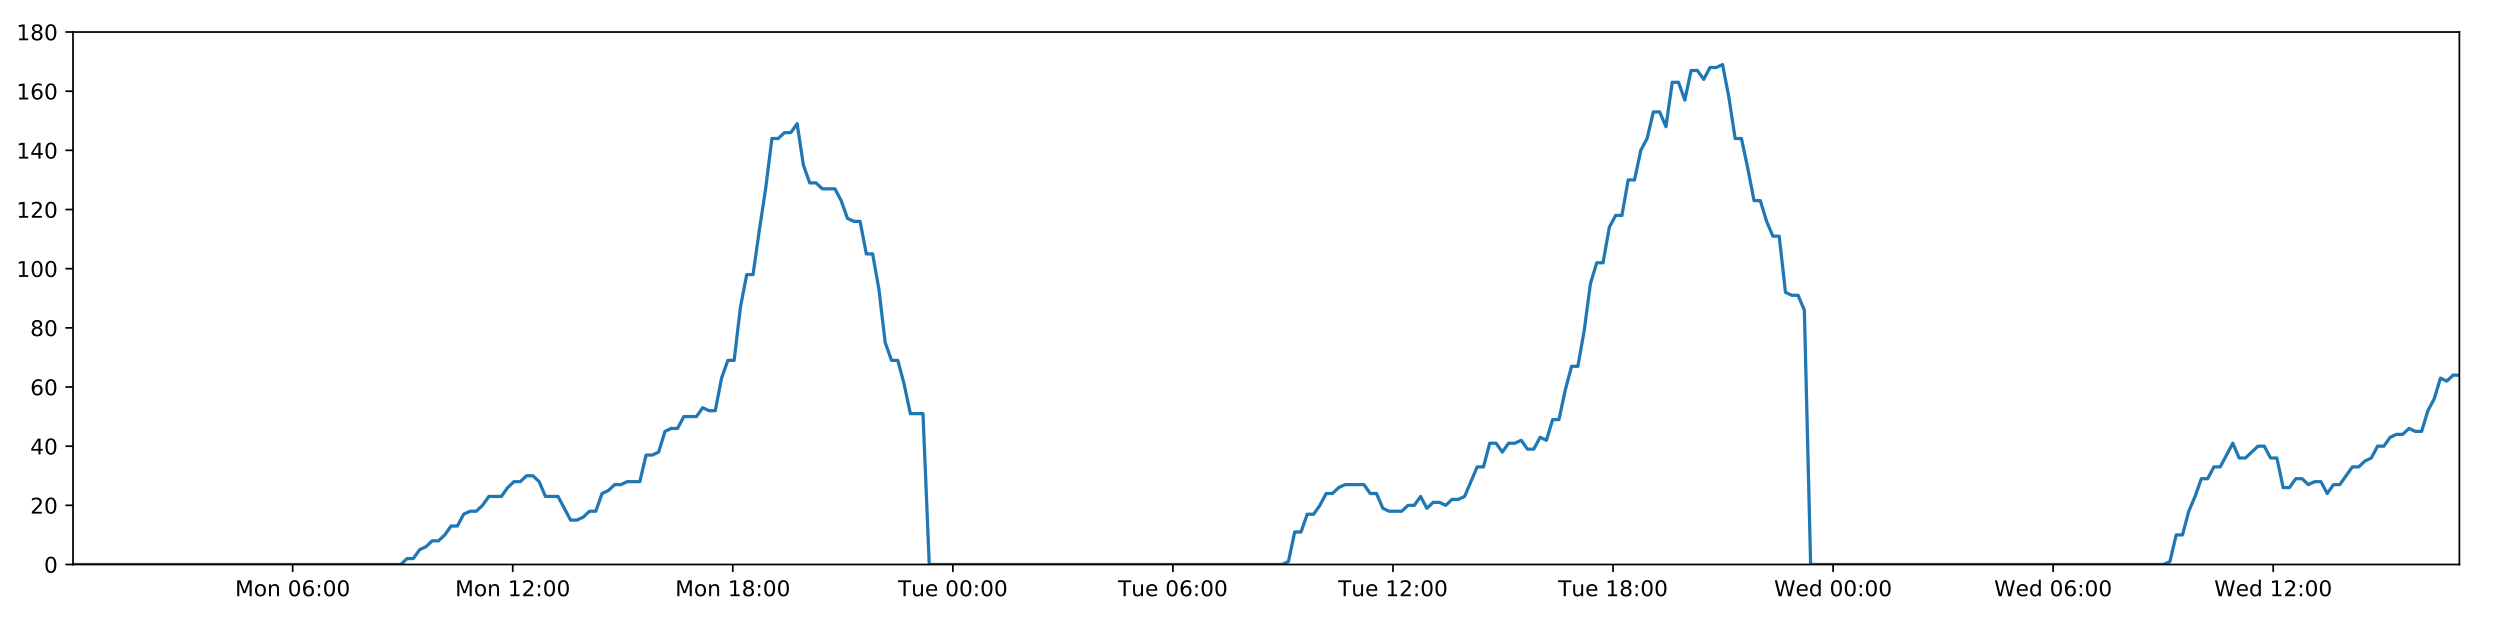
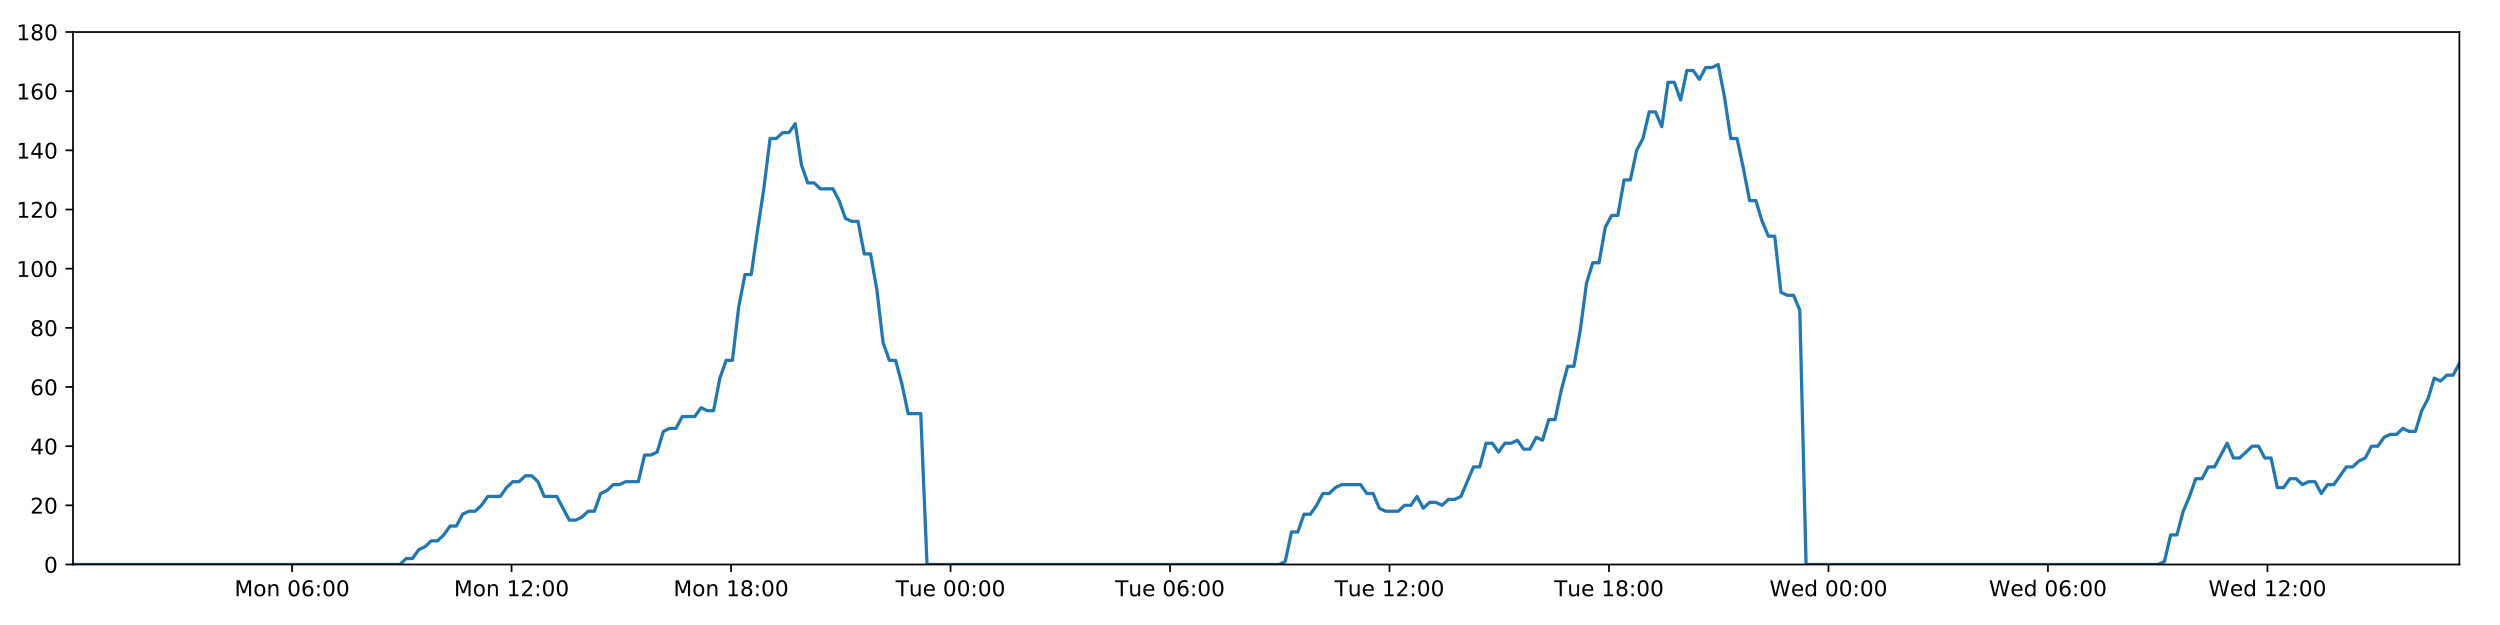
<svg xmlns="http://www.w3.org/2000/svg" xmlns:xlink="http://www.w3.org/1999/xlink" height="288pt" version="1.1" viewBox="0 0 1152 288" width="1152pt">
  <defs>
    <style type="text/css">
*{stroke-linecap:butt;stroke-linejoin:round;}
  </style>
  </defs>
  <g id="figure_1">
    <g id="patch_1">
      <path d="M 0 288  L 1152 288  L 1152 0  L 0 0  z " style="fill:#ffffff;" />
    </g>
    <g id="axes_1">
      <g id="patch_2">
        <path d="M 33.64 260.12  L 1133.28 260.12  L 1133.28 14.76  L 33.64 14.76  z " style="fill:#ffffff;" />
      </g>
      <g id="matplotlib.axis_1">
        <g id="xtick_1">
          <g id="line2d_1">
            <defs>
-               <path d="M 0 0  L 0 3.5  " id="m25fbbd60bf" style="stroke:#000000;stroke-width:0.8;" />
-             </defs>
-             <g>
-               <use style="stroke:#000000;stroke-width:0.8;" x="134.862" xlink:href="#m25fbbd60bf" y="260.12" />
+               <path d="M 0 0  L 0 3.5  " id="m36c66280a5" style="stroke:#000000;stroke-width:0.8;" />
+             </defs>
+             <g>
+               <use style="stroke:#000000;stroke-width:0.8;" x="134.596" xlink:href="#m36c66280a5" y="260.12" />
            </g>
          </g>
          <g id="text_1">
            <defs>
              <path d="M 9.812 72.906  L 24.516 72.906  L 43.109 23.297  L 61.812 72.906  L 76.516 72.906  L 76.516 0  L 66.891 0  L 66.891 64.016  L 48.094 14.016  L 38.188 14.016  L 19.391 64.016  L 19.391 0  L 9.812 0  z " id="DejaVuSans-77" />
              <path d="M 30.609 48.391  Q 23.391 48.391 19.188 42.75  Q 14.984 37.109 14.984 27.297  Q 14.984 17.484 19.156 11.844  Q 23.344 6.203 30.609 6.203  Q 37.797 6.203 41.984 11.859  Q 46.188 17.531 46.188 27.297  Q 46.188 37.016 41.984 42.703  Q 37.797 48.391 30.609 48.391  z M 30.609 56  Q 42.328 56 49.016 48.375  Q 55.719 40.766 55.719 27.297  Q 55.719 13.875 49.016 6.219  Q 42.328 -1.422 30.609 -1.422  Q 18.844 -1.422 12.172 6.219  Q 5.516 13.875 5.516 27.297  Q 5.516 40.766 12.172 48.375  Q 18.844 56 30.609 56  z " id="DejaVuSans-111" />
              <path d="M 54.891 33.016  L 54.891 0  L 45.906 0  L 45.906 32.719  Q 45.906 40.484 42.875 44.328  Q 39.844 48.188 33.797 48.188  Q 26.516 48.188 22.312 43.547  Q 18.109 38.922 18.109 30.906  L 18.109 0  L 9.078 0  L 9.078 54.688  L 18.109 54.688  L 18.109 46.188  Q 21.344 51.125 25.703 53.562  Q 30.078 56 35.797 56  Q 45.219 56 50.047 50.172  Q 54.891 44.344 54.891 33.016  z " id="DejaVuSans-110" />
              <path id="DejaVuSans-32" />
              <path d="M 31.781 66.406  Q 24.172 66.406 20.328 58.906  Q 16.5 51.422 16.5 36.375  Q 16.5 21.391 20.328 13.891  Q 24.172 6.391 31.781 6.391  Q 39.453 6.391 43.281 13.891  Q 47.125 21.391 47.125 36.375  Q 47.125 51.422 43.281 58.906  Q 39.453 66.406 31.781 66.406  z M 31.781 74.219  Q 44.047 74.219 50.516 64.516  Q 56.984 54.828 56.984 36.375  Q 56.984 17.969 50.516 8.266  Q 44.047 -1.422 31.781 -1.422  Q 19.531 -1.422 13.062 8.266  Q 6.594 17.969 6.594 36.375  Q 6.594 54.828 13.062 64.516  Q 19.531 74.219 31.781 74.219  z " id="DejaVuSans-48" />
              <path d="M 33.016 40.375  Q 26.375 40.375 22.484 35.828  Q 18.609 31.297 18.609 23.391  Q 18.609 15.531 22.484 10.953  Q 26.375 6.391 33.016 6.391  Q 39.656 6.391 43.531 10.953  Q 47.406 15.531 47.406 23.391  Q 47.406 31.297 43.531 35.828  Q 39.656 40.375 33.016 40.375  z M 52.594 71.297  L 52.594 62.312  Q 48.875 64.062 45.094 64.984  Q 41.312 65.922 37.594 65.922  Q 27.828 65.922 22.672 59.328  Q 17.531 52.734 16.797 39.406  Q 19.672 43.656 24.016 45.922  Q 28.375 48.188 33.594 48.188  Q 44.578 48.188 50.953 41.516  Q 57.328 34.859 57.328 23.391  Q 57.328 12.156 50.688 5.359  Q 44.047 -1.422 33.016 -1.422  Q 20.359 -1.422 13.672 8.266  Q 6.984 17.969 6.984 36.375  Q 6.984 53.656 15.188 63.938  Q 23.391 74.219 37.203 74.219  Q 40.922 74.219 44.703 73.484  Q 48.484 72.75 52.594 71.297  z " id="DejaVuSans-54" />
              <path d="M 11.719 12.406  L 22.016 12.406  L 22.016 0  L 11.719 0  z M 11.719 51.703  L 22.016 51.703  L 22.016 39.312  L 11.719 39.312  z " id="DejaVuSans-58" />
            </defs>
-             <g transform="translate(108.3218 274.7184)scale(0.1 -0.1)">
+             <g transform="translate(108.0555 274.7184)scale(0.1 -0.1)">
              <use xlink:href="#DejaVuSans-77" />
              <use x="86.279" xlink:href="#DejaVuSans-111" />
              <use x="147.461" xlink:href="#DejaVuSans-110" />
              <use x="210.84" xlink:href="#DejaVuSans-32" />
              <use x="242.627" xlink:href="#DejaVuSans-48" />
              <use x="306.25" xlink:href="#DejaVuSans-54" />
              <use x="369.873" xlink:href="#DejaVuSans-58" />
              <use x="403.564" xlink:href="#DejaVuSans-48" />
              <use x="467.188" xlink:href="#DejaVuSans-48" />
            </g>
          </g>
        </g>
        <g id="xtick_2">
          <g id="line2d_2">
            <g>
-               <use style="stroke:#000000;stroke-width:0.8;" x="236.267" xlink:href="#m25fbbd60bf" y="260.12" />
+               <use style="stroke:#000000;stroke-width:0.8;" x="235.733" xlink:href="#m36c66280a5" y="260.12" />
            </g>
          </g>
          <g id="text_2">
            <defs>
              <path d="M 12.406 8.297  L 28.516 8.297  L 28.516 63.922  L 10.984 60.406  L 10.984 69.391  L 28.422 72.906  L 38.281 72.906  L 38.281 8.297  L 54.391 8.297  L 54.391 0  L 12.406 0  z " id="DejaVuSans-49" />
              <path d="M 19.188 8.297  L 53.609 8.297  L 53.609 0  L 7.328 0  L 7.328 8.297  Q 12.938 14.109 22.625 23.891  Q 32.328 33.688 34.812 36.531  Q 39.547 41.844 41.422 45.531  Q 43.312 49.219 43.312 52.781  Q 43.312 58.594 39.234 62.25  Q 35.156 65.922 28.609 65.922  Q 23.969 65.922 18.812 64.312  Q 13.672 62.703 7.812 59.422  L 7.812 69.391  Q 13.766 71.781 18.938 73  Q 24.125 74.219 28.422 74.219  Q 39.75 74.219 46.484 68.547  Q 53.219 62.891 53.219 53.422  Q 53.219 48.922 51.531 44.891  Q 49.859 40.875 45.406 35.406  Q 44.188 33.984 37.641 27.219  Q 31.109 20.453 19.188 8.297  z " id="DejaVuSans-50" />
            </defs>
-             <g transform="translate(209.7259 274.7184)scale(0.1 -0.1)">
+             <g transform="translate(209.1928 274.7184)scale(0.1 -0.1)">
              <use xlink:href="#DejaVuSans-77" />
              <use x="86.279" xlink:href="#DejaVuSans-111" />
              <use x="147.461" xlink:href="#DejaVuSans-110" />
              <use x="210.84" xlink:href="#DejaVuSans-32" />
              <use x="242.627" xlink:href="#DejaVuSans-49" />
              <use x="306.25" xlink:href="#DejaVuSans-50" />
              <use x="369.873" xlink:href="#DejaVuSans-58" />
              <use x="403.564" xlink:href="#DejaVuSans-48" />
              <use x="467.188" xlink:href="#DejaVuSans-48" />
            </g>
          </g>
        </g>
        <g id="xtick_3">
          <g id="line2d_3">
            <g>
-               <use style="stroke:#000000;stroke-width:0.8;" x="337.671" xlink:href="#m25fbbd60bf" y="260.12" />
+               <use style="stroke:#000000;stroke-width:0.8;" x="336.871" xlink:href="#m36c66280a5" y="260.12" />
            </g>
          </g>
          <g id="text_3">
            <defs>
              <path d="M 31.781 34.625  Q 24.75 34.625 20.719 30.859  Q 16.703 27.094 16.703 20.516  Q 16.703 13.922 20.719 10.156  Q 24.75 6.391 31.781 6.391  Q 38.812 6.391 42.859 10.172  Q 46.922 13.969 46.922 20.516  Q 46.922 27.094 42.891 30.859  Q 38.875 34.625 31.781 34.625  z M 21.922 38.812  Q 15.578 40.375 12.031 44.719  Q 8.5 49.078 8.5 55.328  Q 8.5 64.062 14.719 69.141  Q 20.953 74.219 31.781 74.219  Q 42.672 74.219 48.875 69.141  Q 55.078 64.062 55.078 55.328  Q 55.078 49.078 51.531 44.719  Q 48 40.375 41.703 38.812  Q 48.828 37.156 52.797 32.312  Q 56.781 27.484 56.781 20.516  Q 56.781 9.906 50.312 4.234  Q 43.844 -1.422 31.781 -1.422  Q 19.734 -1.422 13.25 4.234  Q 6.781 9.906 6.781 20.516  Q 6.781 27.484 10.781 32.312  Q 14.797 37.156 21.922 38.812  z M 18.312 54.391  Q 18.312 48.734 21.844 45.562  Q 25.391 42.391 31.781 42.391  Q 38.141 42.391 41.719 45.562  Q 45.312 48.734 45.312 54.391  Q 45.312 60.062 41.719 63.234  Q 38.141 66.406 31.781 66.406  Q 25.391 66.406 21.844 63.234  Q 18.312 60.062 18.312 54.391  z " id="DejaVuSans-56" />
            </defs>
-             <g transform="translate(311.1299 274.7184)scale(0.1 -0.1)">
+             <g transform="translate(310.33 274.7184)scale(0.1 -0.1)">
              <use xlink:href="#DejaVuSans-77" />
              <use x="86.279" xlink:href="#DejaVuSans-111" />
              <use x="147.461" xlink:href="#DejaVuSans-110" />
              <use x="210.84" xlink:href="#DejaVuSans-32" />
              <use x="242.627" xlink:href="#DejaVuSans-49" />
              <use x="306.25" xlink:href="#DejaVuSans-56" />
              <use x="369.873" xlink:href="#DejaVuSans-58" />
              <use x="403.564" xlink:href="#DejaVuSans-48" />
              <use x="467.188" xlink:href="#DejaVuSans-48" />
            </g>
          </g>
        </g>
        <g id="xtick_4">
          <g id="line2d_4">
            <g>
-               <use style="stroke:#000000;stroke-width:0.8;" x="439.075" xlink:href="#m25fbbd60bf" y="260.12" />
+               <use style="stroke:#000000;stroke-width:0.8;" x="438.008" xlink:href="#m36c66280a5" y="260.12" />
            </g>
          </g>
          <g id="text_4">
            <defs>
              <path d="M -0.297 72.906  L 61.375 72.906  L 61.375 64.594  L 35.5 64.594  L 35.5 0  L 25.594 0  L 25.594 64.594  L -0.297 64.594  z " id="DejaVuSans-84" />
              <path d="M 8.5 21.578  L 8.5 54.688  L 17.484 54.688  L 17.484 21.922  Q 17.484 14.156 20.5 10.266  Q 23.531 6.391 29.594 6.391  Q 36.859 6.391 41.078 11.031  Q 45.312 15.672 45.312 23.688  L 45.312 54.688  L 54.297 54.688  L 54.297 0  L 45.312 0  L 45.312 8.406  Q 42.047 3.422 37.719 1  Q 33.406 -1.422 27.688 -1.422  Q 18.266 -1.422 13.375 4.438  Q 8.5 10.297 8.5 21.578  z M 31.109 56  z " id="DejaVuSans-117" />
              <path d="M 56.203 29.594  L 56.203 25.203  L 14.891 25.203  Q 15.484 15.922 20.484 11.062  Q 25.484 6.203 34.422 6.203  Q 39.594 6.203 44.453 7.469  Q 49.312 8.734 54.109 11.281  L 54.109 2.781  Q 49.266 0.734 44.188 -0.344  Q 39.109 -1.422 33.891 -1.422  Q 20.797 -1.422 13.156 6.188  Q 5.516 13.812 5.516 26.812  Q 5.516 40.234 12.766 48.109  Q 20.016 56 32.328 56  Q 43.359 56 49.781 48.891  Q 56.203 41.797 56.203 29.594  z M 47.219 32.234  Q 47.125 39.594 43.094 43.984  Q 39.062 48.391 32.422 48.391  Q 24.906 48.391 20.391 44.141  Q 15.875 39.891 15.188 32.172  z " id="DejaVuSans-101" />
            </defs>
-             <g transform="translate(413.7886 274.7184)scale(0.1 -0.1)">
+             <g transform="translate(412.7219 274.7184)scale(0.1 -0.1)">
              <use xlink:href="#DejaVuSans-84" />
              <use x="60.85" xlink:href="#DejaVuSans-117" />
              <use x="124.229" xlink:href="#DejaVuSans-101" />
              <use x="185.752" xlink:href="#DejaVuSans-32" />
              <use x="217.539" xlink:href="#DejaVuSans-48" />
              <use x="281.162" xlink:href="#DejaVuSans-48" />
              <use x="344.785" xlink:href="#DejaVuSans-58" />
              <use x="378.477" xlink:href="#DejaVuSans-48" />
              <use x="442.1" xlink:href="#DejaVuSans-48" />
            </g>
          </g>
        </g>
        <g id="xtick_5">
          <g id="line2d_5">
            <g>
-               <use style="stroke:#000000;stroke-width:0.8;" x="540.479" xlink:href="#m25fbbd60bf" y="260.12" />
+               <use style="stroke:#000000;stroke-width:0.8;" x="539.145" xlink:href="#m36c66280a5" y="260.12" />
            </g>
          </g>
          <g id="text_5">
-             <g transform="translate(515.1927 274.7184)scale(0.1 -0.1)">
+             <g transform="translate(513.8591 274.7184)scale(0.1 -0.1)">
              <use xlink:href="#DejaVuSans-84" />
              <use x="60.85" xlink:href="#DejaVuSans-117" />
              <use x="124.229" xlink:href="#DejaVuSans-101" />
              <use x="185.752" xlink:href="#DejaVuSans-32" />
              <use x="217.539" xlink:href="#DejaVuSans-48" />
              <use x="281.162" xlink:href="#DejaVuSans-54" />
              <use x="344.785" xlink:href="#DejaVuSans-58" />
              <use x="378.477" xlink:href="#DejaVuSans-48" />
              <use x="442.1" xlink:href="#DejaVuSans-48" />
            </g>
          </g>
        </g>
        <g id="xtick_6">
          <g id="line2d_6">
            <g>
-               <use style="stroke:#000000;stroke-width:0.8;" x="641.883" xlink:href="#m25fbbd60bf" y="260.12" />
+               <use style="stroke:#000000;stroke-width:0.8;" x="640.282" xlink:href="#m36c66280a5" y="260.12" />
            </g>
          </g>
          <g id="text_6">
-             <g transform="translate(616.5967 274.7184)scale(0.1 -0.1)">
+             <g transform="translate(614.9964 274.7184)scale(0.1 -0.1)">
              <use xlink:href="#DejaVuSans-84" />
              <use x="60.85" xlink:href="#DejaVuSans-117" />
              <use x="124.229" xlink:href="#DejaVuSans-101" />
              <use x="185.752" xlink:href="#DejaVuSans-32" />
              <use x="217.539" xlink:href="#DejaVuSans-49" />
              <use x="281.162" xlink:href="#DejaVuSans-50" />
              <use x="344.785" xlink:href="#DejaVuSans-58" />
              <use x="378.477" xlink:href="#DejaVuSans-48" />
              <use x="442.1" xlink:href="#DejaVuSans-48" />
            </g>
          </g>
        </g>
        <g id="xtick_7">
          <g id="line2d_7">
            <g>
-               <use style="stroke:#000000;stroke-width:0.8;" x="743.287" xlink:href="#m25fbbd60bf" y="260.12" />
+               <use style="stroke:#000000;stroke-width:0.8;" x="741.42" xlink:href="#m36c66280a5" y="260.12" />
            </g>
          </g>
          <g id="text_7">
-             <g transform="translate(718.0007 274.7184)scale(0.1 -0.1)">
+             <g transform="translate(716.1336 274.7184)scale(0.1 -0.1)">
              <use xlink:href="#DejaVuSans-84" />
              <use x="60.85" xlink:href="#DejaVuSans-117" />
              <use x="124.229" xlink:href="#DejaVuSans-101" />
              <use x="185.752" xlink:href="#DejaVuSans-32" />
              <use x="217.539" xlink:href="#DejaVuSans-49" />
              <use x="281.162" xlink:href="#DejaVuSans-56" />
              <use x="344.785" xlink:href="#DejaVuSans-58" />
              <use x="378.477" xlink:href="#DejaVuSans-48" />
              <use x="442.1" xlink:href="#DejaVuSans-48" />
            </g>
          </g>
        </g>
        <g id="xtick_8">
          <g id="line2d_8">
            <g>
-               <use style="stroke:#000000;stroke-width:0.8;" x="844.691" xlink:href="#m25fbbd60bf" y="260.12" />
+               <use style="stroke:#000000;stroke-width:0.8;" x="842.557" xlink:href="#m36c66280a5" y="260.12" />
            </g>
          </g>
          <g id="text_8">
            <defs>
              <path d="M 3.328 72.906  L 13.281 72.906  L 28.609 11.281  L 43.891 72.906  L 54.984 72.906  L 70.312 11.281  L 85.594 72.906  L 95.609 72.906  L 77.297 0  L 64.891 0  L 49.516 63.281  L 33.984 0  L 21.578 0  z " id="DejaVuSans-87" />
              <path d="M 45.406 46.391  L 45.406 75.984  L 54.391 75.984  L 54.391 0  L 45.406 0  L 45.406 8.203  Q 42.578 3.328 38.25 0.953  Q 33.938 -1.422 27.875 -1.422  Q 17.969 -1.422 11.734 6.484  Q 5.516 14.406 5.516 27.297  Q 5.516 40.188 11.734 48.094  Q 17.969 56 27.875 56  Q 33.938 56 38.25 53.625  Q 42.578 51.266 45.406 46.391  z M 14.797 27.297  Q 14.797 17.391 18.875 11.75  Q 22.953 6.109 30.078 6.109  Q 37.203 6.109 41.297 11.75  Q 45.406 17.391 45.406 27.297  Q 45.406 37.203 41.297 42.844  Q 37.203 48.484 30.078 48.484  Q 22.953 48.484 18.875 42.844  Q 14.797 37.203 14.797 27.297  z " id="DejaVuSans-100" />
            </defs>
-             <g transform="translate(817.5017 274.7184)scale(0.1 -0.1)">
+             <g transform="translate(815.3677 274.7184)scale(0.1 -0.1)">
              <use xlink:href="#DejaVuSans-87" />
              <use x="98.799" xlink:href="#DejaVuSans-101" />
              <use x="160.322" xlink:href="#DejaVuSans-100" />
              <use x="223.799" xlink:href="#DejaVuSans-32" />
              <use x="255.586" xlink:href="#DejaVuSans-48" />
              <use x="319.209" xlink:href="#DejaVuSans-48" />
              <use x="382.832" xlink:href="#DejaVuSans-58" />
              <use x="416.523" xlink:href="#DejaVuSans-48" />
              <use x="480.146" xlink:href="#DejaVuSans-48" />
            </g>
          </g>
        </g>
        <g id="xtick_9">
          <g id="line2d_9">
            <g>
-               <use style="stroke:#000000;stroke-width:0.8;" x="946.095" xlink:href="#m25fbbd60bf" y="260.12" />
+               <use style="stroke:#000000;stroke-width:0.8;" x="943.694" xlink:href="#m36c66280a5" y="260.12" />
            </g>
          </g>
          <g id="text_9">
-             <g transform="translate(918.9057 274.7184)scale(0.1 -0.1)">
+             <g transform="translate(916.505 274.7184)scale(0.1 -0.1)">
              <use xlink:href="#DejaVuSans-87" />
              <use x="98.799" xlink:href="#DejaVuSans-101" />
              <use x="160.322" xlink:href="#DejaVuSans-100" />
              <use x="223.799" xlink:href="#DejaVuSans-32" />
              <use x="255.586" xlink:href="#DejaVuSans-48" />
              <use x="319.209" xlink:href="#DejaVuSans-54" />
              <use x="382.832" xlink:href="#DejaVuSans-58" />
              <use x="416.523" xlink:href="#DejaVuSans-48" />
              <use x="480.146" xlink:href="#DejaVuSans-48" />
            </g>
          </g>
        </g>
        <g id="xtick_10">
          <g id="line2d_10">
            <g>
-               <use style="stroke:#000000;stroke-width:0.8;" x="1047.499" xlink:href="#m25fbbd60bf" y="260.12" />
+               <use style="stroke:#000000;stroke-width:0.8;" x="1044.831" xlink:href="#m36c66280a5" y="260.12" />
            </g>
          </g>
          <g id="text_10">
-             <g transform="translate(1020.31 274.7184)scale(0.1 -0.1)">
+             <g transform="translate(1017.642 274.7184)scale(0.1 -0.1)">
              <use xlink:href="#DejaVuSans-87" />
              <use x="98.799" xlink:href="#DejaVuSans-101" />
              <use x="160.322" xlink:href="#DejaVuSans-100" />
              <use x="223.799" xlink:href="#DejaVuSans-32" />
              <use x="255.586" xlink:href="#DejaVuSans-49" />
              <use x="319.209" xlink:href="#DejaVuSans-50" />
              <use x="382.832" xlink:href="#DejaVuSans-58" />
              <use x="416.523" xlink:href="#DejaVuSans-48" />
              <use x="480.146" xlink:href="#DejaVuSans-48" />
            </g>
          </g>
        </g>
      </g>
      <g id="matplotlib.axis_2">
        <g id="ytick_1">
          <g id="line2d_11">
            <defs>
-               <path d="M 0 0  L -3.5 0  " id="m294b4c8792" style="stroke:#000000;stroke-width:0.8;" />
-             </defs>
-             <g>
-               <use style="stroke:#000000;stroke-width:0.8;" x="33.64" xlink:href="#m294b4c8792" y="260.12" />
+               <path d="M 0 0  L -3.5 0  " id="m7ebd837441" style="stroke:#000000;stroke-width:0.8;" />
+             </defs>
+             <g>
+               <use style="stroke:#000000;stroke-width:0.8;" x="33.64" xlink:href="#m7ebd837441" y="260.12" />
            </g>
          </g>
          <g id="text_11">
            <g transform="translate(20.2775 263.9192)scale(0.1 -0.1)">
              <use xlink:href="#DejaVuSans-48" />
            </g>
          </g>
        </g>
        <g id="ytick_2">
          <g id="line2d_12">
            <g>
-               <use style="stroke:#000000;stroke-width:0.8;" x="33.64" xlink:href="#m294b4c8792" y="232.858" />
+               <use style="stroke:#000000;stroke-width:0.8;" x="33.64" xlink:href="#m7ebd837441" y="232.858" />
            </g>
          </g>
          <g id="text_12">
            <g transform="translate(13.915 236.657)scale(0.1 -0.1)">
              <use xlink:href="#DejaVuSans-50" />
              <use x="63.623" xlink:href="#DejaVuSans-48" />
            </g>
          </g>
        </g>
        <g id="ytick_3">
          <g id="line2d_13">
            <g>
-               <use style="stroke:#000000;stroke-width:0.8;" x="33.64" xlink:href="#m294b4c8792" y="205.596" />
+               <use style="stroke:#000000;stroke-width:0.8;" x="33.64" xlink:href="#m7ebd837441" y="205.596" />
            </g>
          </g>
          <g id="text_13">
            <defs>
              <path d="M 37.797 64.312  L 12.891 25.391  L 37.797 25.391  z M 35.203 72.906  L 47.609 72.906  L 47.609 25.391  L 58.016 25.391  L 58.016 17.188  L 47.609 17.188  L 47.609 0  L 37.797 0  L 37.797 17.188  L 4.891 17.188  L 4.891 26.703  z " id="DejaVuSans-52" />
            </defs>
            <g transform="translate(13.915 209.3948)scale(0.1 -0.1)">
              <use xlink:href="#DejaVuSans-52" />
              <use x="63.623" xlink:href="#DejaVuSans-48" />
            </g>
          </g>
        </g>
        <g id="ytick_4">
          <g id="line2d_14">
            <g>
-               <use style="stroke:#000000;stroke-width:0.8;" x="33.64" xlink:href="#m294b4c8792" y="178.333" />
+               <use style="stroke:#000000;stroke-width:0.8;" x="33.64" xlink:href="#m7ebd837441" y="178.333" />
            </g>
          </g>
          <g id="text_14">
            <g transform="translate(13.915 182.1326)scale(0.1 -0.1)">
              <use xlink:href="#DejaVuSans-54" />
              <use x="63.623" xlink:href="#DejaVuSans-48" />
            </g>
          </g>
        </g>
        <g id="ytick_5">
          <g id="line2d_15">
            <g>
-               <use style="stroke:#000000;stroke-width:0.8;" x="33.64" xlink:href="#m294b4c8792" y="151.071" />
+               <use style="stroke:#000000;stroke-width:0.8;" x="33.64" xlink:href="#m7ebd837441" y="151.071" />
            </g>
          </g>
          <g id="text_15">
            <g transform="translate(13.915 154.8703)scale(0.1 -0.1)">
              <use xlink:href="#DejaVuSans-56" />
              <use x="63.623" xlink:href="#DejaVuSans-48" />
            </g>
          </g>
        </g>
        <g id="ytick_6">
          <g id="line2d_16">
            <g>
-               <use style="stroke:#000000;stroke-width:0.8;" x="33.64" xlink:href="#m294b4c8792" y="123.809" />
+               <use style="stroke:#000000;stroke-width:0.8;" x="33.64" xlink:href="#m7ebd837441" y="123.809" />
            </g>
          </g>
          <g id="text_16">
            <g transform="translate(7.5525 127.6081)scale(0.1 -0.1)">
              <use xlink:href="#DejaVuSans-49" />
              <use x="63.623" xlink:href="#DejaVuSans-48" />
              <use x="127.246" xlink:href="#DejaVuSans-48" />
            </g>
          </g>
        </g>
        <g id="ytick_7">
          <g id="line2d_17">
            <g>
-               <use style="stroke:#000000;stroke-width:0.8;" x="33.64" xlink:href="#m294b4c8792" y="96.547" />
+               <use style="stroke:#000000;stroke-width:0.8;" x="33.64" xlink:href="#m7ebd837441" y="96.547" />
            </g>
          </g>
          <g id="text_17">
            <g transform="translate(7.5525 100.3459)scale(0.1 -0.1)">
              <use xlink:href="#DejaVuSans-49" />
              <use x="63.623" xlink:href="#DejaVuSans-50" />
              <use x="127.246" xlink:href="#DejaVuSans-48" />
            </g>
          </g>
        </g>
        <g id="ytick_8">
          <g id="line2d_18">
            <g>
-               <use style="stroke:#000000;stroke-width:0.8;" x="33.64" xlink:href="#m294b4c8792" y="69.284" />
+               <use style="stroke:#000000;stroke-width:0.8;" x="33.64" xlink:href="#m7ebd837441" y="69.284" />
            </g>
          </g>
          <g id="text_18">
            <g transform="translate(7.5525 73.08366)scale(0.1 -0.1)">
              <use xlink:href="#DejaVuSans-49" />
              <use x="63.623" xlink:href="#DejaVuSans-52" />
              <use x="127.246" xlink:href="#DejaVuSans-48" />
            </g>
          </g>
        </g>
        <g id="ytick_9">
          <g id="line2d_19">
            <g>
-               <use style="stroke:#000000;stroke-width:0.8;" x="33.64" xlink:href="#m294b4c8792" y="42.022" />
+               <use style="stroke:#000000;stroke-width:0.8;" x="33.64" xlink:href="#m7ebd837441" y="42.022" />
            </g>
          </g>
          <g id="text_19">
            <g transform="translate(7.5525 45.82144)scale(0.1 -0.1)">
              <use xlink:href="#DejaVuSans-49" />
              <use x="63.623" xlink:href="#DejaVuSans-54" />
              <use x="127.246" xlink:href="#DejaVuSans-48" />
            </g>
          </g>
        </g>
        <g id="ytick_10">
          <g id="line2d_20">
            <g>
-               <use style="stroke:#000000;stroke-width:0.8;" x="33.64" xlink:href="#m294b4c8792" y="14.76" />
+               <use style="stroke:#000000;stroke-width:0.8;" x="33.64" xlink:href="#m7ebd837441" y="14.76" />
            </g>
          </g>
          <g id="text_20">
            <g transform="translate(7.5525 18.55922)scale(0.1 -0.1)">
              <use xlink:href="#DejaVuSans-49" />
              <use x="63.623" xlink:href="#DejaVuSans-56" />
              <use x="127.246" xlink:href="#DejaVuSans-48" />
            </g>
          </g>
        </g>
      </g>
      <g id="line2d_21">
-         <path clip-path="url(#pbd0bb9be80)" d="M 33.64 260.12  L 184.7 260.12  L 187.55 257.394  L 190.456 257.394  L 193.352 253.304  L 196.248 251.941  L 199.151 249.215  L 202.049 249.215  L 204.952 246.489  L 207.852 242.4  L 210.749 242.4  L 213.648 236.947  L 216.55 235.584  L 219.451 235.584  L 222.354 232.858  L 225.25 228.768  L 231.047 228.768  L 233.943 224.679  L 236.843 221.953  L 239.743 221.953  L 242.647 219.227  L 245.548 219.227  L 248.45 221.953  L 251.345 228.768  L 257.137 228.768  L 262.93 239.673  L 265.835 239.673  L 268.736 238.31  L 271.639 235.584  L 274.535 235.584  L 277.431 227.405  L 280.326 226.042  L 283.223 223.316  L 286.119 223.316  L 289.021 221.953  L 294.816 221.953  L 297.717 209.685  L 300.613 209.685  L 303.512 208.322  L 306.409 198.78  L 309.313 197.417  L 312.21 197.417  L 315.107 191.964  L 320.901 191.964  L 323.804 187.875  L 326.7 189.238  L 329.597 189.238  L 332.494 174.244  L 335.391 166.065  L 338.29 166.065  L 341.192 141.529  L 344.096 126.535  L 346.996 126.535  L 349.9 106.088  L 352.799 87.005  L 355.702 63.832  L 358.605 63.832  L 361.507 61.106  L 364.409 61.106  L 367.312 57.016  L 370.217 76.1  L 373.121 84.279  L 376.025 84.279  L 378.923 87.005  L 384.717 87.005  L 387.615 92.457  L 390.513 100.636  L 393.415 101.999  L 396.317 101.999  L 399.214 116.993  L 402.112 116.993  L 405.011 133.351  L 407.909 157.887  L 410.808 166.065  L 413.708 166.065  L 416.605 176.97  L 419.503 190.601  L 425.305 190.601  L 428.204 260.12  L 590.858 260.12  L 593.708 258.757  L 596.606 245.126  L 599.503 245.126  L 602.398 236.947  L 605.302 236.947  L 608.2 232.858  L 611.096 227.405  L 613.993 227.405  L 616.893 224.679  L 619.794 223.316  L 628.495 223.316  L 631.392 227.405  L 634.295 227.405  L 637.205 234.221  L 640.101 235.584  L 645.905 235.584  L 648.807 232.858  L 651.708 232.858  L 654.604 228.768  L 657.5 234.221  L 660.396 231.495  L 663.301 231.495  L 666.197 232.858  L 669.093 230.132  L 671.99 230.132  L 674.887 228.768  L 680.685 215.137  L 683.583 215.137  L 686.481 204.232  L 689.377 204.232  L 692.276 208.322  L 695.172 204.232  L 698.068 204.232  L 700.964 202.869  L 703.86 206.959  L 706.761 206.959  L 709.681 201.506  L 712.582 202.869  L 715.478 193.328  L 718.376 193.328  L 721.276 179.696  L 724.18 168.792  L 727.079 168.792  L 729.983 152.434  L 732.887 130.624  L 735.783 121.083  L 738.682 121.083  L 741.579 104.725  L 744.478 99.273  L 747.375 99.273  L 750.274 82.916  L 753.176 82.916  L 756.073 69.284  L 758.973 63.832  L 761.872 51.564  L 764.771 51.564  L 767.668 58.38  L 770.567 37.933  L 773.468 37.933  L 776.365 46.112  L 779.264 32.48  L 782.162 32.48  L 785.061 36.57  L 787.957 31.117  L 790.856 31.117  L 793.755 29.754  L 796.657 44.748  L 799.556 63.832  L 802.455 63.832  L 805.353 77.463  L 808.257 92.457  L 811.154 92.457  L 814.052 101.999  L 816.951 108.815  L 819.848 108.815  L 822.749 134.714  L 825.648 136.077  L 828.545 136.077  L 831.445 142.892  L 834.343 260.12  L 996.995 260.12  L 999.893 258.757  L 1002.79 246.489  L 1005.692 246.489  L 1008.588 235.584  L 1011.485 228.768  L 1014.383 220.59  L 1017.28 220.59  L 1020.179 215.137  L 1023.081 215.137  L 1028.881 204.232  L 1031.783 211.048  L 1034.682 211.048  L 1040.48 205.596  L 1043.378 205.596  L 1046.277 211.048  L 1049.176 211.048  L 1052.078 224.679  L 1054.976 224.679  L 1057.874 220.59  L 1060.772 220.59  L 1063.681 223.316  L 1066.578 221.953  L 1069.482 221.953  L 1072.383 227.405  L 1075.282 223.316  L 1078.18 223.316  L 1083.984 215.137  L 1086.886 215.137  L 1089.788 212.411  L 1092.687 211.048  L 1095.586 205.596  L 1098.484 205.596  L 1101.385 201.506  L 1104.283 200.143  L 1107.181 200.143  L 1110.08 197.417  L 1112.979 198.78  L 1115.878 198.78  L 1118.776 189.238  L 1121.675 183.786  L 1124.575 174.244  L 1127.471 175.607  L 1130.38 172.881  L 1133.28 172.881  L 1133.28 172.881  " style="fill:none;stroke:#1f77b4;stroke-linecap:square;stroke-width:1.5;" />
+         <path clip-path="url(#p21b0f4ca0e)" d="M 33.64 260.12  L 184.302 260.12  L 187.145 257.394  L 190.043 257.394  L 192.932 253.304  L 195.82 251.941  L 198.715 249.215  L 201.606 249.215  L 204.502 246.489  L 207.393 242.4  L 210.283 242.4  L 213.174 236.947  L 216.069 235.584  L 218.962 235.584  L 221.857 232.858  L 224.746 228.768  L 230.527 228.768  L 233.416 224.679  L 236.308 221.953  L 239.2 221.953  L 242.098 219.227  L 244.99 219.227  L 247.884 221.953  L 250.773 228.768  L 256.549 228.768  L 262.326 239.673  L 265.224 239.673  L 268.117 238.31  L 271.013 235.584  L 273.901 235.584  L 276.79 227.405  L 279.677 226.042  L 282.567 223.316  L 285.455 223.316  L 288.349 221.953  L 294.129 221.953  L 297.023 209.685  L 299.911 209.685  L 302.802 208.322  L 305.691 198.78  L 308.588 197.417  L 311.477 197.417  L 314.366 191.964  L 320.146 191.964  L 323.041 187.875  L 325.929 189.238  L 328.818 189.238  L 331.707 174.244  L 334.597 166.065  L 337.489 166.065  L 340.383 141.529  L 343.279 126.535  L 346.172 126.535  L 349.068 106.088  L 351.96 87.005  L 354.854 63.832  L 357.75 63.832  L 360.644 61.106  L 363.539 61.106  L 366.434 57.016  L 369.331 76.1  L 372.228 84.279  L 375.124 84.279  L 378.014 87.005  L 383.793 87.005  L 386.684 92.457  L 389.574 100.636  L 392.468 101.999  L 395.362 101.999  L 398.252 116.993  L 401.142 116.993  L 404.034 133.351  L 406.924 157.887  L 409.816 166.065  L 412.708 166.065  L 415.597 176.97  L 418.488 190.601  L 424.275 190.601  L 427.166 260.12  L 589.392 260.12  L 592.234 258.757  L 595.125 245.126  L 598.015 245.126  L 600.902 236.947  L 603.798 236.947  L 606.688 232.858  L 609.577 227.405  L 612.466 227.405  L 615.358 224.679  L 618.252 223.316  L 626.93 223.316  L 629.819 227.405  L 632.715 227.405  L 635.617 234.221  L 638.506 235.584  L 644.294 235.584  L 647.189 232.858  L 650.081 232.858  L 652.97 228.768  L 655.859 234.221  L 658.747 231.495  L 661.644 231.495  L 664.533 232.858  L 667.421 230.132  L 670.311 230.132  L 673.2 228.768  L 678.983 215.137  L 681.873 215.137  L 684.763 204.232  L 687.652 204.232  L 690.543 208.322  L 693.432 204.232  L 696.32 204.232  L 699.208 202.869  L 702.096 206.959  L 704.99 206.959  L 707.902 201.506  L 710.795 202.869  L 713.685 193.328  L 716.575 193.328  L 719.467 179.696  L 722.363 168.792  L 725.255 168.792  L 728.151 152.434  L 731.047 130.624  L 733.935 121.083  L 736.827 121.083  L 739.717 104.725  L 742.607 99.273  L 745.497 99.273  L 748.389 82.916  L 751.283 82.916  L 754.173 69.284  L 757.065 63.832  L 759.956 51.564  L 762.847 51.564  L 765.737 58.38  L 768.628 37.933  L 771.522 37.933  L 774.411 46.112  L 777.302 32.48  L 780.193 32.48  L 783.084 36.57  L 785.972 31.117  L 788.863 31.117  L 791.755 29.754  L 794.65 44.748  L 797.541 63.832  L 800.432 63.832  L 803.323 77.463  L 806.219 92.457  L 809.109 92.457  L 811.999 101.999  L 814.89 108.815  L 817.78 108.815  L 820.673 134.714  L 823.564 136.077  L 826.454 136.077  L 829.346 142.892  L 832.237 260.12  L 994.461 260.12  L 997.35 258.757  L 1000.24 246.489  L 1003.134 246.489  L 1006.023 235.584  L 1008.912 228.768  L 1011.803 220.59  L 1014.692 220.59  L 1017.584 215.137  L 1020.478 215.137  L 1026.262 204.232  L 1029.157 211.048  L 1032.048 211.048  L 1037.831 205.596  L 1040.722 205.596  L 1043.613 211.048  L 1046.504 211.048  L 1049.399 224.679  L 1052.289 224.679  L 1055.18 220.59  L 1058.07 220.59  L 1060.971 223.316  L 1063.861 221.953  L 1066.757 221.953  L 1069.65 227.405  L 1072.541 223.316  L 1075.432 223.316  L 1081.221 215.137  L 1084.115 215.137  L 1087.009 212.411  L 1089.901 211.048  L 1092.792 205.596  L 1095.683 205.596  L 1098.575 201.506  L 1101.466 200.143  L 1104.356 200.143  L 1107.247 197.417  L 1110.139 198.78  L 1113.031 198.78  L 1115.921 189.238  L 1118.812 183.786  L 1121.705 174.244  L 1124.593 175.607  L 1127.495 172.881  L 1130.387 172.881  L 1133.28 167.428  L 1133.28 167.428  " style="fill:none;stroke:#1f77b4;stroke-linecap:square;stroke-width:1.5;" />
      </g>
      <g id="patch_3">
        <path d="M 33.64 260.12  L 33.64 14.76  " style="fill:none;stroke:#000000;stroke-linecap:square;stroke-linejoin:miter;stroke-width:0.8;" />
      </g>
      <g id="patch_4">
        <path d="M 1133.28 260.12  L 1133.28 14.76  " style="fill:none;stroke:#000000;stroke-linecap:square;stroke-linejoin:miter;stroke-width:0.8;" />
      </g>
      <g id="patch_5">
        <path d="M 33.64 260.12  L 1133.28 260.12  " style="fill:none;stroke:#000000;stroke-linecap:square;stroke-linejoin:miter;stroke-width:0.8;" />
      </g>
      <g id="patch_6">
        <path d="M 33.64 14.76  L 1133.28 14.76  " style="fill:none;stroke:#000000;stroke-linecap:square;stroke-linejoin:miter;stroke-width:0.8;" />
      </g>
    </g>
  </g>
  <defs>
-     <clipPath id="pbd0bb9be80">
+     <clipPath id="p21b0f4ca0e">
      <rect height="245.36" width="1099.64" x="33.64" y="14.76" />
    </clipPath>
  </defs>
</svg>
